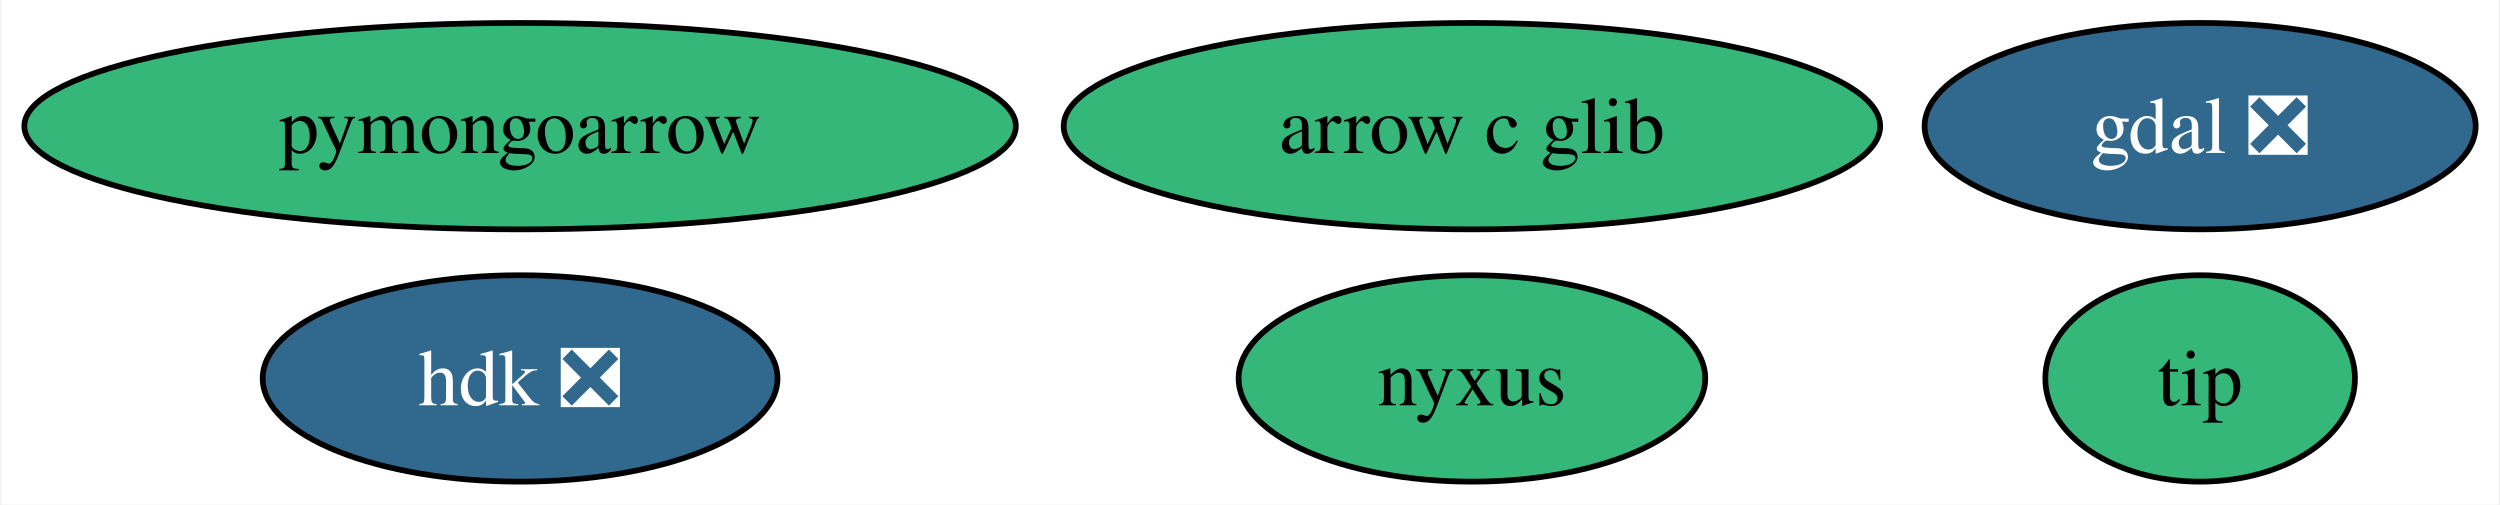
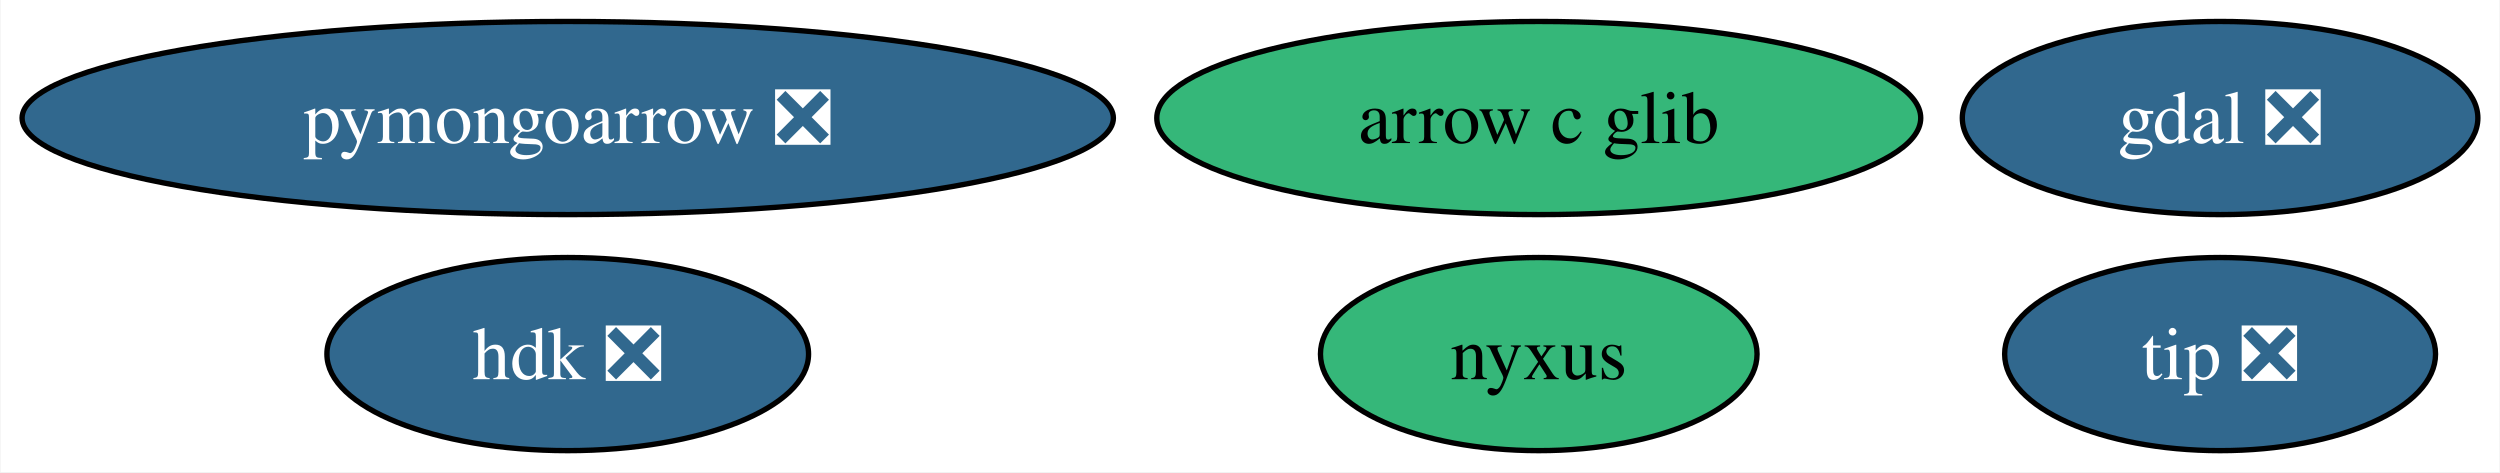
- <svg xmlns="http://www.w3.org/2000/svg" xmlns:xlink="http://www.w3.org/1999/xlink" width="436pt" height="88pt" viewBox="0.00 0.00 435.51 88.00">
+ <svg xmlns="http://www.w3.org/2000/svg" xmlns:xlink="http://www.w3.org/1999/xlink" width="466pt" height="88pt" viewBox="0.00 0.00 465.77 88.00">
  <g id="graph0" class="graph" transform="scale(1 1) rotate(0) translate(4 84)">
-     <polygon fill="white" stroke="none" points="-4,4 -4,-84 431.51,-84 431.51,4 -4,4" />
+     <polygon fill="white" stroke="none" points="-4,4 -4,-84 461.77,-84 461.77,4 -4,4" />
    <g id="node1" class="node">
      <g id="a_node1">
        <a xlink:href="https://github.com/conda-forge/gdal-feedstock/pull/851" xlink:title="gdal ❎">
-           <ellipse fill="#31688e" stroke="black" cx="379.46" cy="-62" rx="48.05" ry="18" />
-           <text text-anchor="middle" x="379.46" y="-57.33" font-family="Times,serif" font-size="14.00" fill="white">gdal ❎</text>
+           <ellipse fill="#31688e" stroke="black" cx="409.71" cy="-62" rx="48.05" ry="18" />
+           <text text-anchor="middle" x="409.71" y="-57.33" font-family="Times,serif" font-size="14.00" fill="white">gdal ❎</text>
        </a>
      </g>
    </g>
    <g id="node2" class="node">
      <g id="a_node2">
-         <a xlink:href="https://github.com/conda-forge/pymongoarrow-feedstock" xlink:title="pymongoarrow">
-           <ellipse fill="#35b779" stroke="black" cx="86.46" cy="-62" rx="86.46" ry="18" />
-           <text text-anchor="middle" x="86.46" y="-57.33" font-family="Times,serif" font-size="14.00">pymongoarrow</text>
+         <a xlink:href="https://github.com/conda-forge/pymongoarrow-feedstock/pull/27" xlink:title="pymongoarrow ❎">
+           <ellipse fill="#31688e" stroke="black" cx="101.71" cy="-62" rx="101.71" ry="18" />
+           <text text-anchor="middle" x="101.71" y="-57.33" font-family="Times,serif" font-size="14.00" fill="white">pymongoarrow ❎</text>
        </a>
      </g>
    </g>
    <g id="node3" class="node">
      <g id="a_node3">
        <a xlink:href="https://github.com/conda-forge/arrow-c-glib-feedstock" xlink:title="arrow c glib">
-           <ellipse fill="#35b779" stroke="black" cx="252.46" cy="-62" rx="71.2" ry="18" />
-           <text text-anchor="middle" x="252.46" y="-57.33" font-family="Times,serif" font-size="14.00">arrow c glib</text>
+           <ellipse fill="#35b779" stroke="black" cx="282.71" cy="-62" rx="71.2" ry="18" />
+           <text text-anchor="middle" x="282.71" y="-57.33" font-family="Times,serif" font-size="14.00">arrow c glib</text>
        </a>
      </g>
    </g>
    <g id="node4" class="node">
      <g id="a_node4">
        <a xlink:href="https://github.com/conda-forge/hdk-feedstock/pull/55" xlink:title="hdk ❎">
-           <ellipse fill="#31688e" stroke="black" cx="86.46" cy="-18" rx="44.89" ry="18" />
-           <text text-anchor="middle" x="86.46" y="-13.32" font-family="Times,serif" font-size="14.00" fill="white">hdk ❎</text>
+           <ellipse fill="#31688e" stroke="black" cx="101.71" cy="-18" rx="44.89" ry="18" />
+           <text text-anchor="middle" x="101.71" y="-13.32" font-family="Times,serif" font-size="14.00" fill="white">hdk ❎</text>
        </a>
      </g>
    </g>
    <g id="node5" class="node">
      <g id="a_node5">
        <a xlink:href="https://github.com/conda-forge/nyxus-feedstock" xlink:title="nyxus">
-           <ellipse fill="#35b779" stroke="black" cx="252.46" cy="-18" rx="40.69" ry="18" />
-           <text text-anchor="middle" x="252.46" y="-13.32" font-family="Times,serif" font-size="14.00">nyxus</text>
+           <ellipse fill="#35b779" stroke="black" cx="282.71" cy="-18" rx="40.69" ry="18" />
+           <text text-anchor="middle" x="282.71" y="-13.32" font-family="Times,serif" font-size="14.00">nyxus</text>
        </a>
      </g>
    </g>
    <g id="node6" class="node">
      <g id="a_node6">
-         <a xlink:href="https://github.com/conda-forge/tip-feedstock" xlink:title="tip">
-           <ellipse fill="#35b779" stroke="black" cx="379.46" cy="-18" rx="27" ry="18" />
-           <text text-anchor="middle" x="379.46" y="-13.32" font-family="Times,serif" font-size="14.00">tip</text>
+         <a xlink:href="https://github.com/conda-forge/tip-feedstock/pull/25" xlink:title="tip ❎">
+           <ellipse fill="#31688e" stroke="black" cx="409.71" cy="-18" rx="40.16" ry="18" />
+           <text text-anchor="middle" x="409.71" y="-13.32" font-family="Times,serif" font-size="14.00" fill="white">tip ❎</text>
        </a>
      </g>
    </g>
  </g>
</svg>
